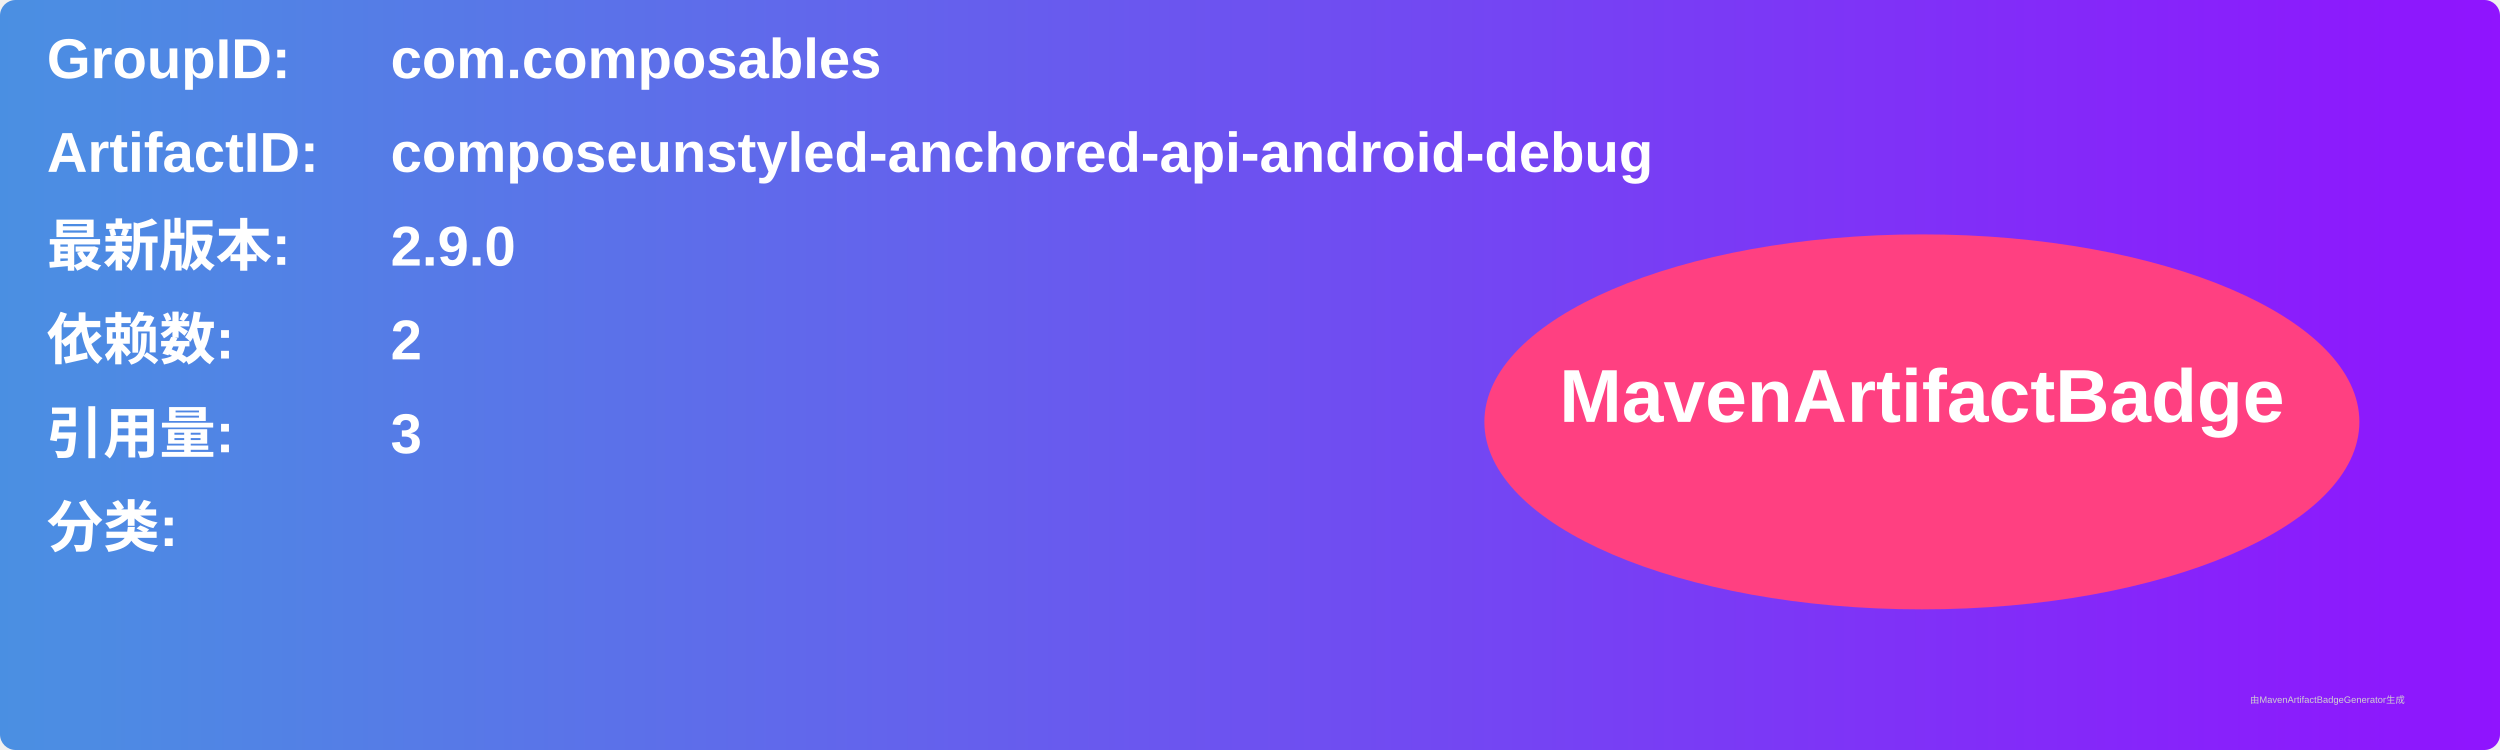
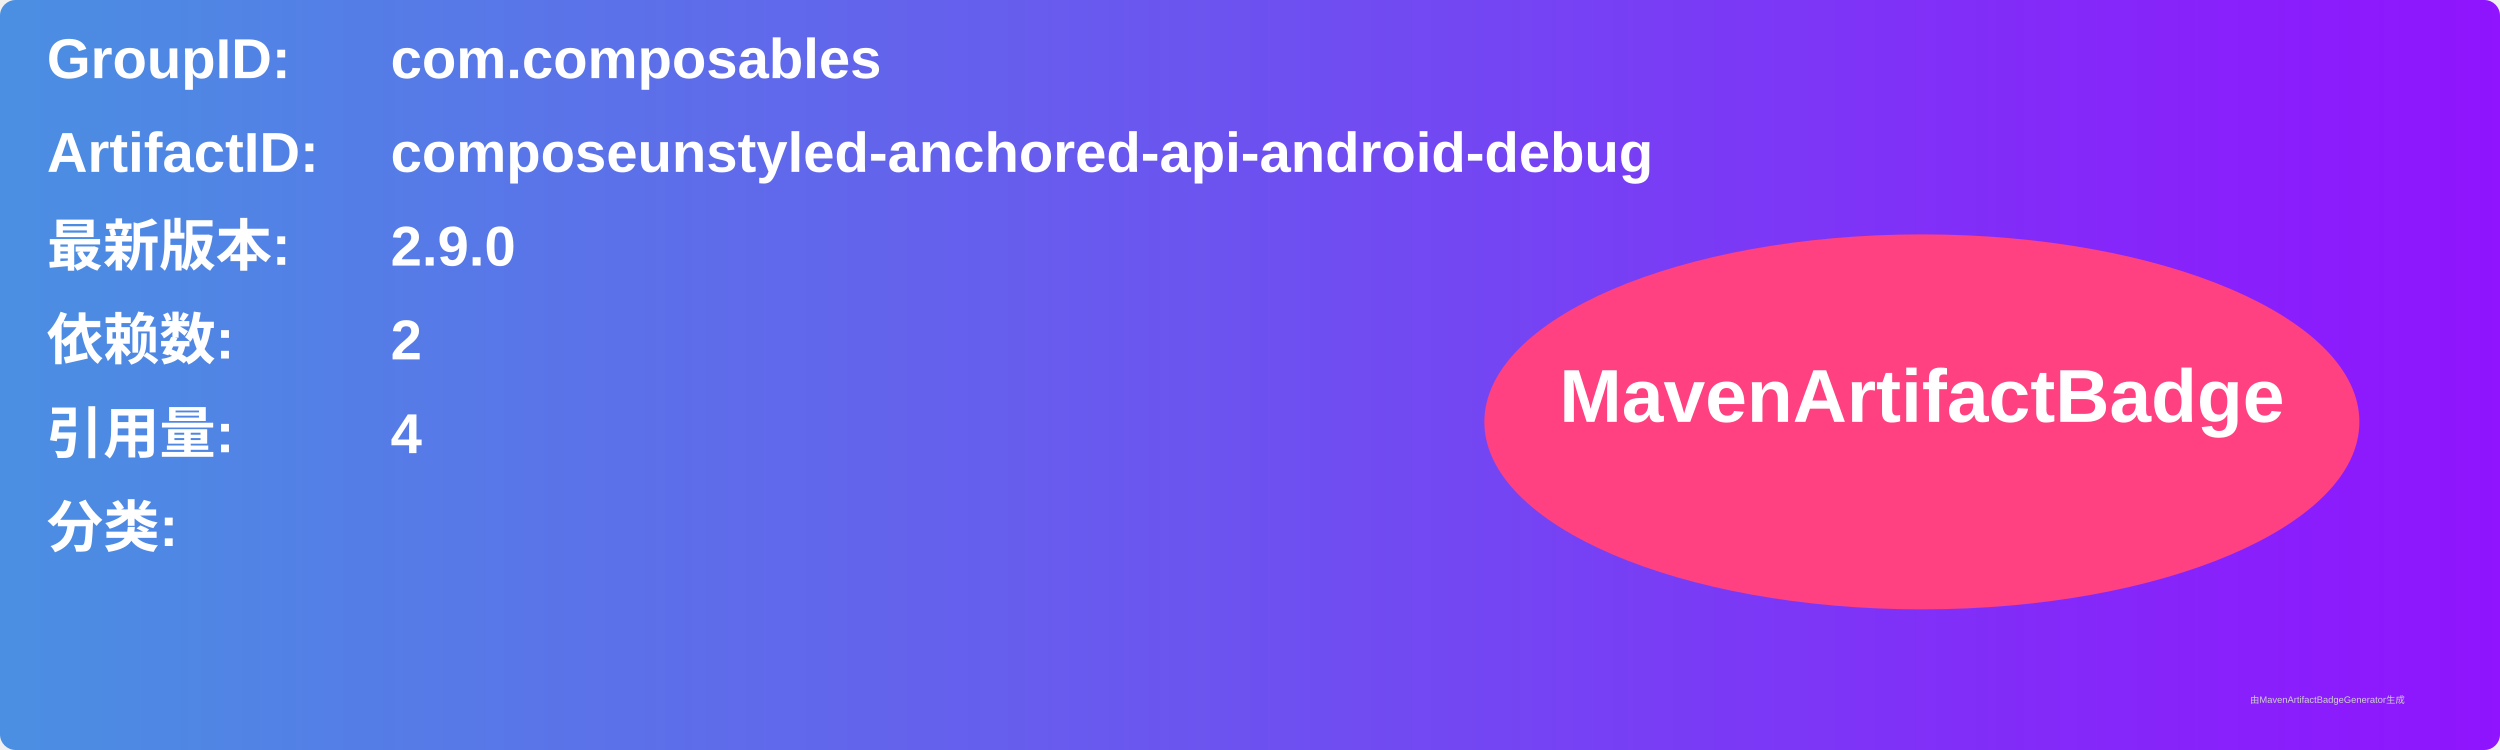
<svg xmlns="http://www.w3.org/2000/svg" width="800" height="240" viewBox="0 0 800 240">
  <linearGradient id="grad" x1="0%" y1="0%" x2="100%" y2="0%">
    <stop offset="0%" stop-color="#4a90e2" />
    <stop offset="100%" stop-color="#9013fe" />
  </linearGradient>
  <rect width="100%" height="100%" rx="5" ry="5" fill="url(#grad)" />
  <g transform="translate(15, 15)">
    <text x="0" y="10" font-family="Arial" font-size="18" fill="white" font-weight="bold" width="260">GroupID:</text>
    <text x="110" y="10" font-family="Arial" font-size="18" fill="white" font-weight="bold" width="460">com.composables</text>
    <text x="0" y="40" font-family="Arial" font-size="18" fill="white" font-weight="bold" width="260">ArtifactID:</text>
    <text x="110" y="40" font-family="Arial" font-size="18" fill="white" font-weight="bold" width="460">composeunstyled-anchored-api-android-debug</text>
    <text x="0" y="70" font-family="Arial" font-size="18" fill="white" font-weight="bold">最新版本:</text>
    <text x="110" y="70" font-family="Arial" font-size="18" fill="white" font-weight="bold">
      <tspan font-weight="bold">2.9.0</tspan>
    </text>
    <text x="0" y="100" font-family="Arial" font-size="18" fill="white" font-weight="bold">依赖数: </text>
    <text x="110" y="100" font-family="Arial" font-size="18" fill="white">
      <tspan font-weight="bold">2</tspan>
    </text>
    <text x="0" y="130" font-family="Arial" font-size="18" fill="white" font-weight="bold">引用量: </text>
    <text x="110" y="130" font-family="Arial" font-size="18" fill="white">
-       <tspan font-weight="bold">3</tspan>
+       <tspan font-weight="bold">4</tspan>
    </text>
    <text x="0" y="160" font-family="Arial" font-size="18" fill="white" font-weight="bold">分类:</text>
    <text x="10" y="190" font-family="Arial" font-size="10" fill="white">
      <tspan font-weight="bold" />
    </text>
    <ellipse cx="600" cy="120" rx="140" ry="60" fill="#ff4081" />
    <text x="600" y="120" text-anchor="middle" font-family="Arial" font-size="24" fill="white" font-weight="bold">MavenArtifactBadge</text>
  </g>
  <text x="720" y="225" font-family="Arial" font-size="3" fill="#d0d0d0">由MavenArtifactBadgeGenerator生成</text>
</svg>
